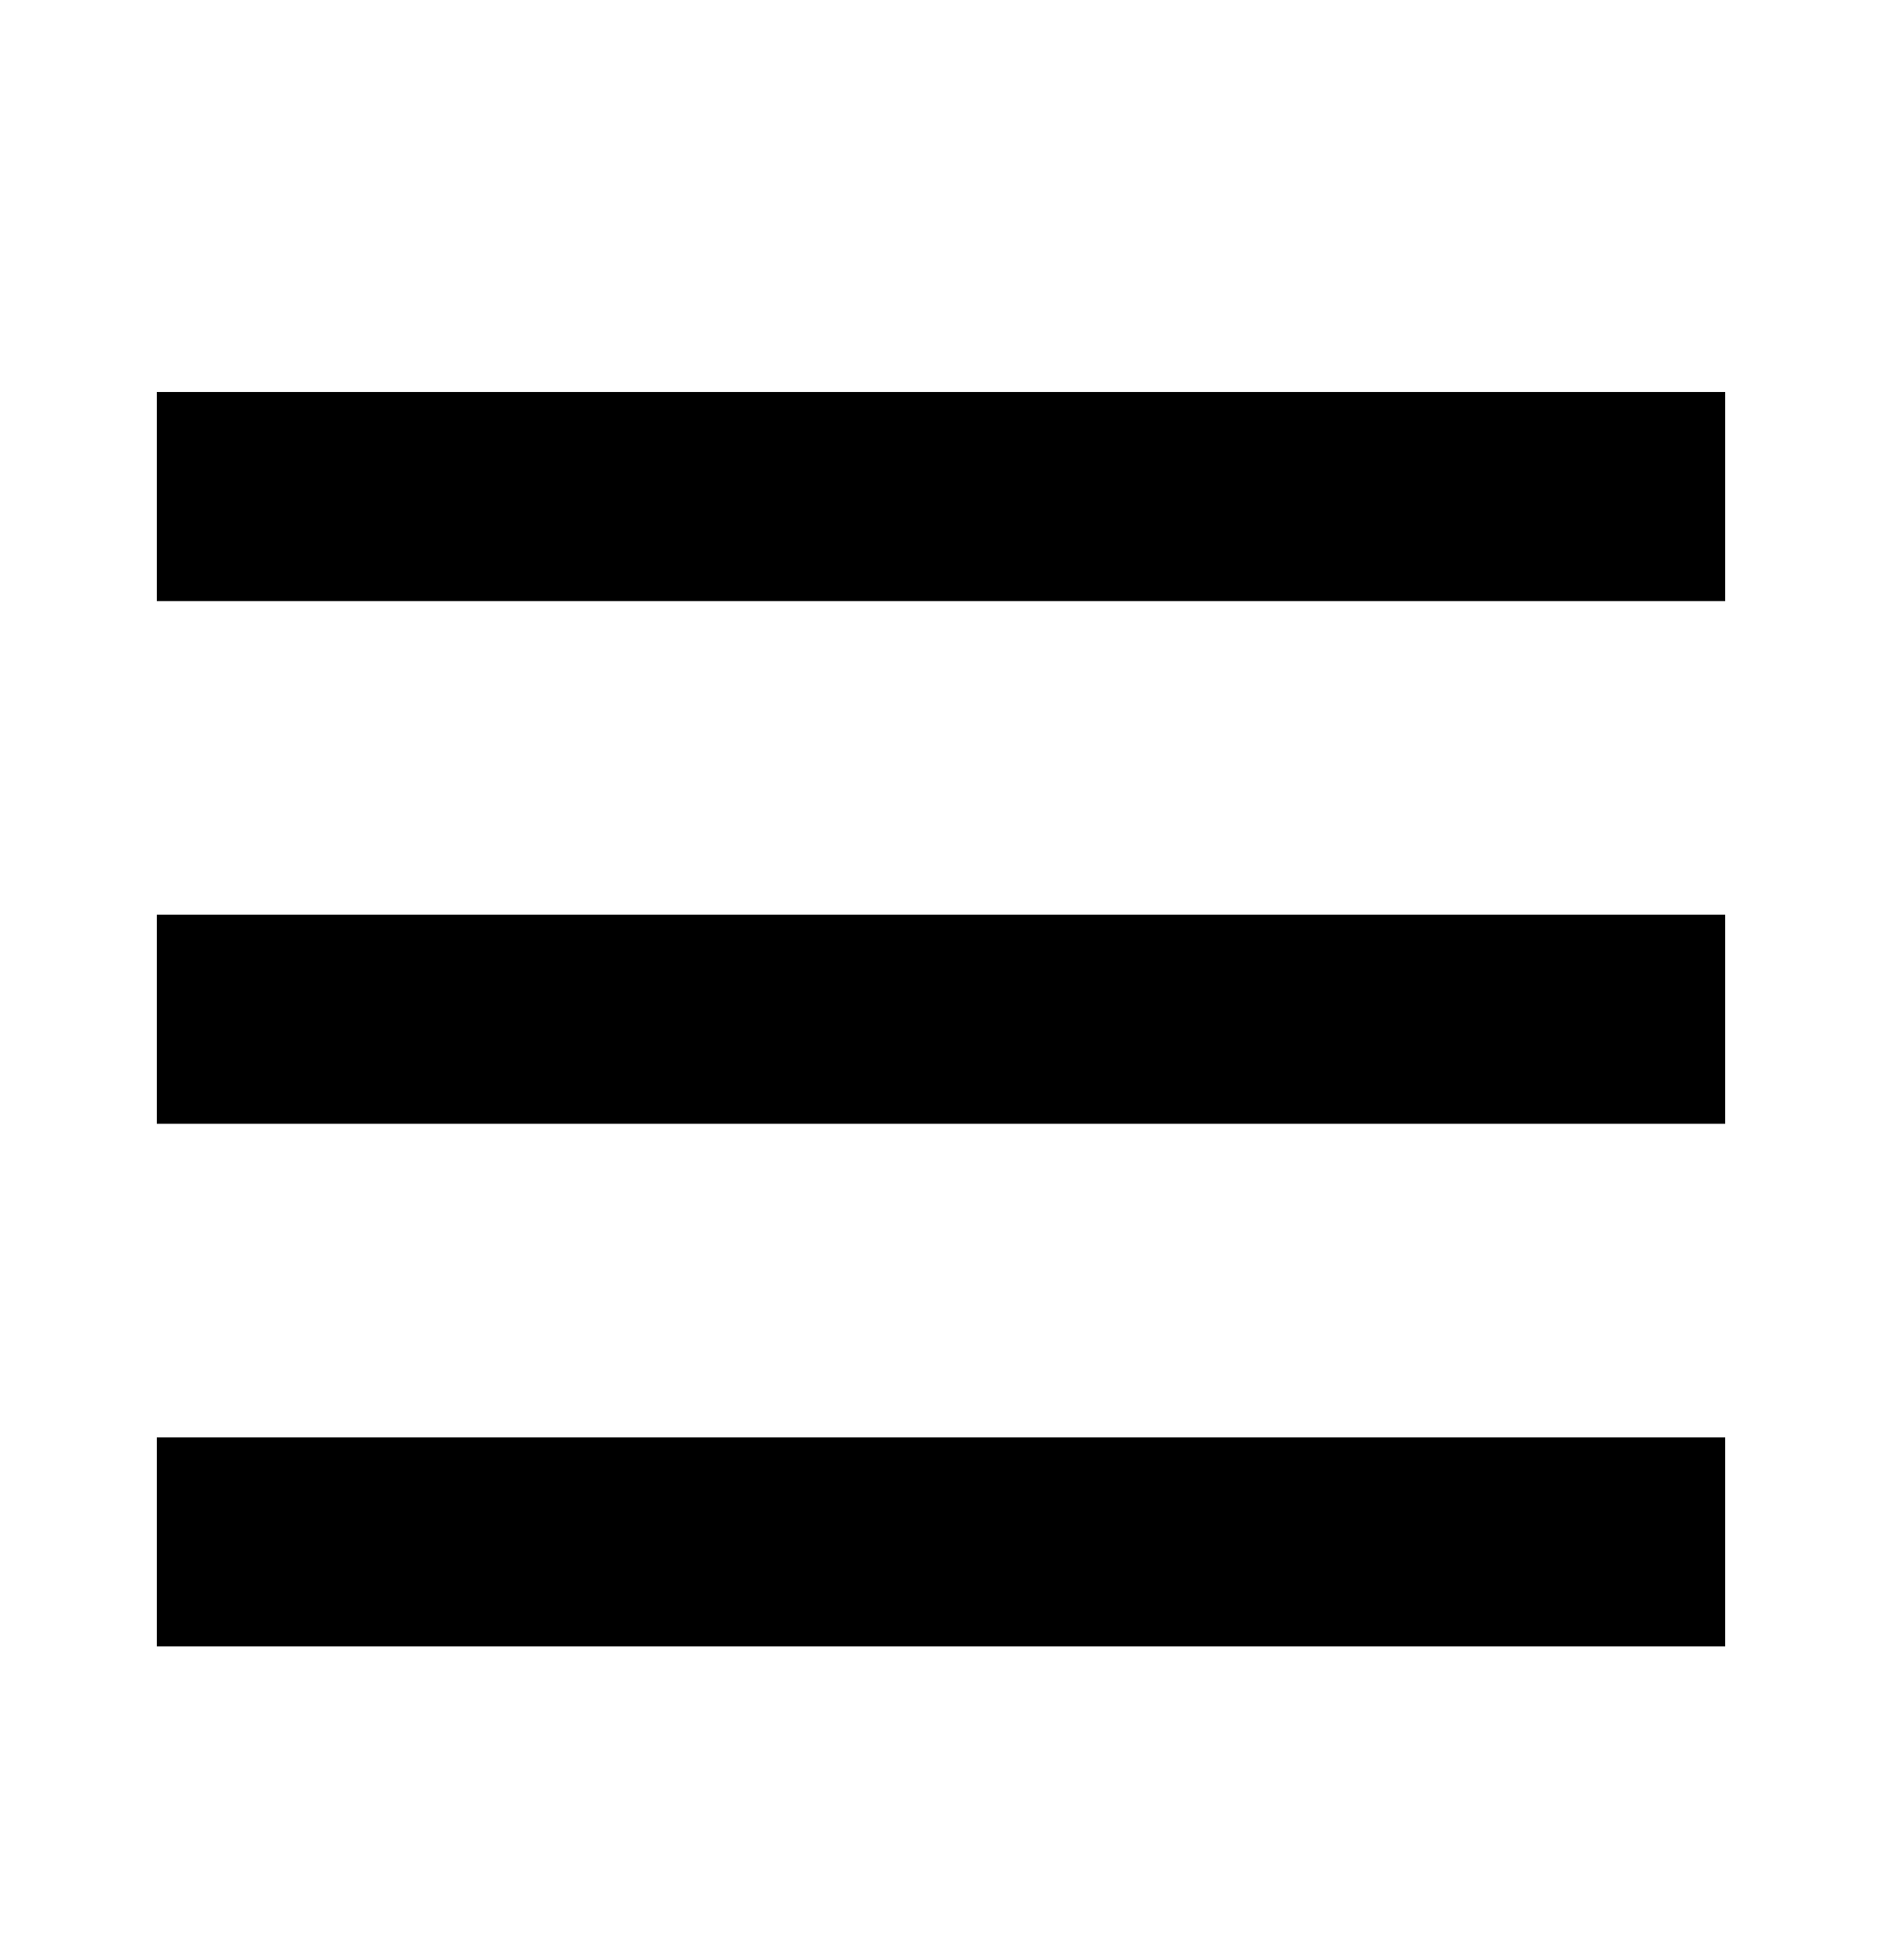
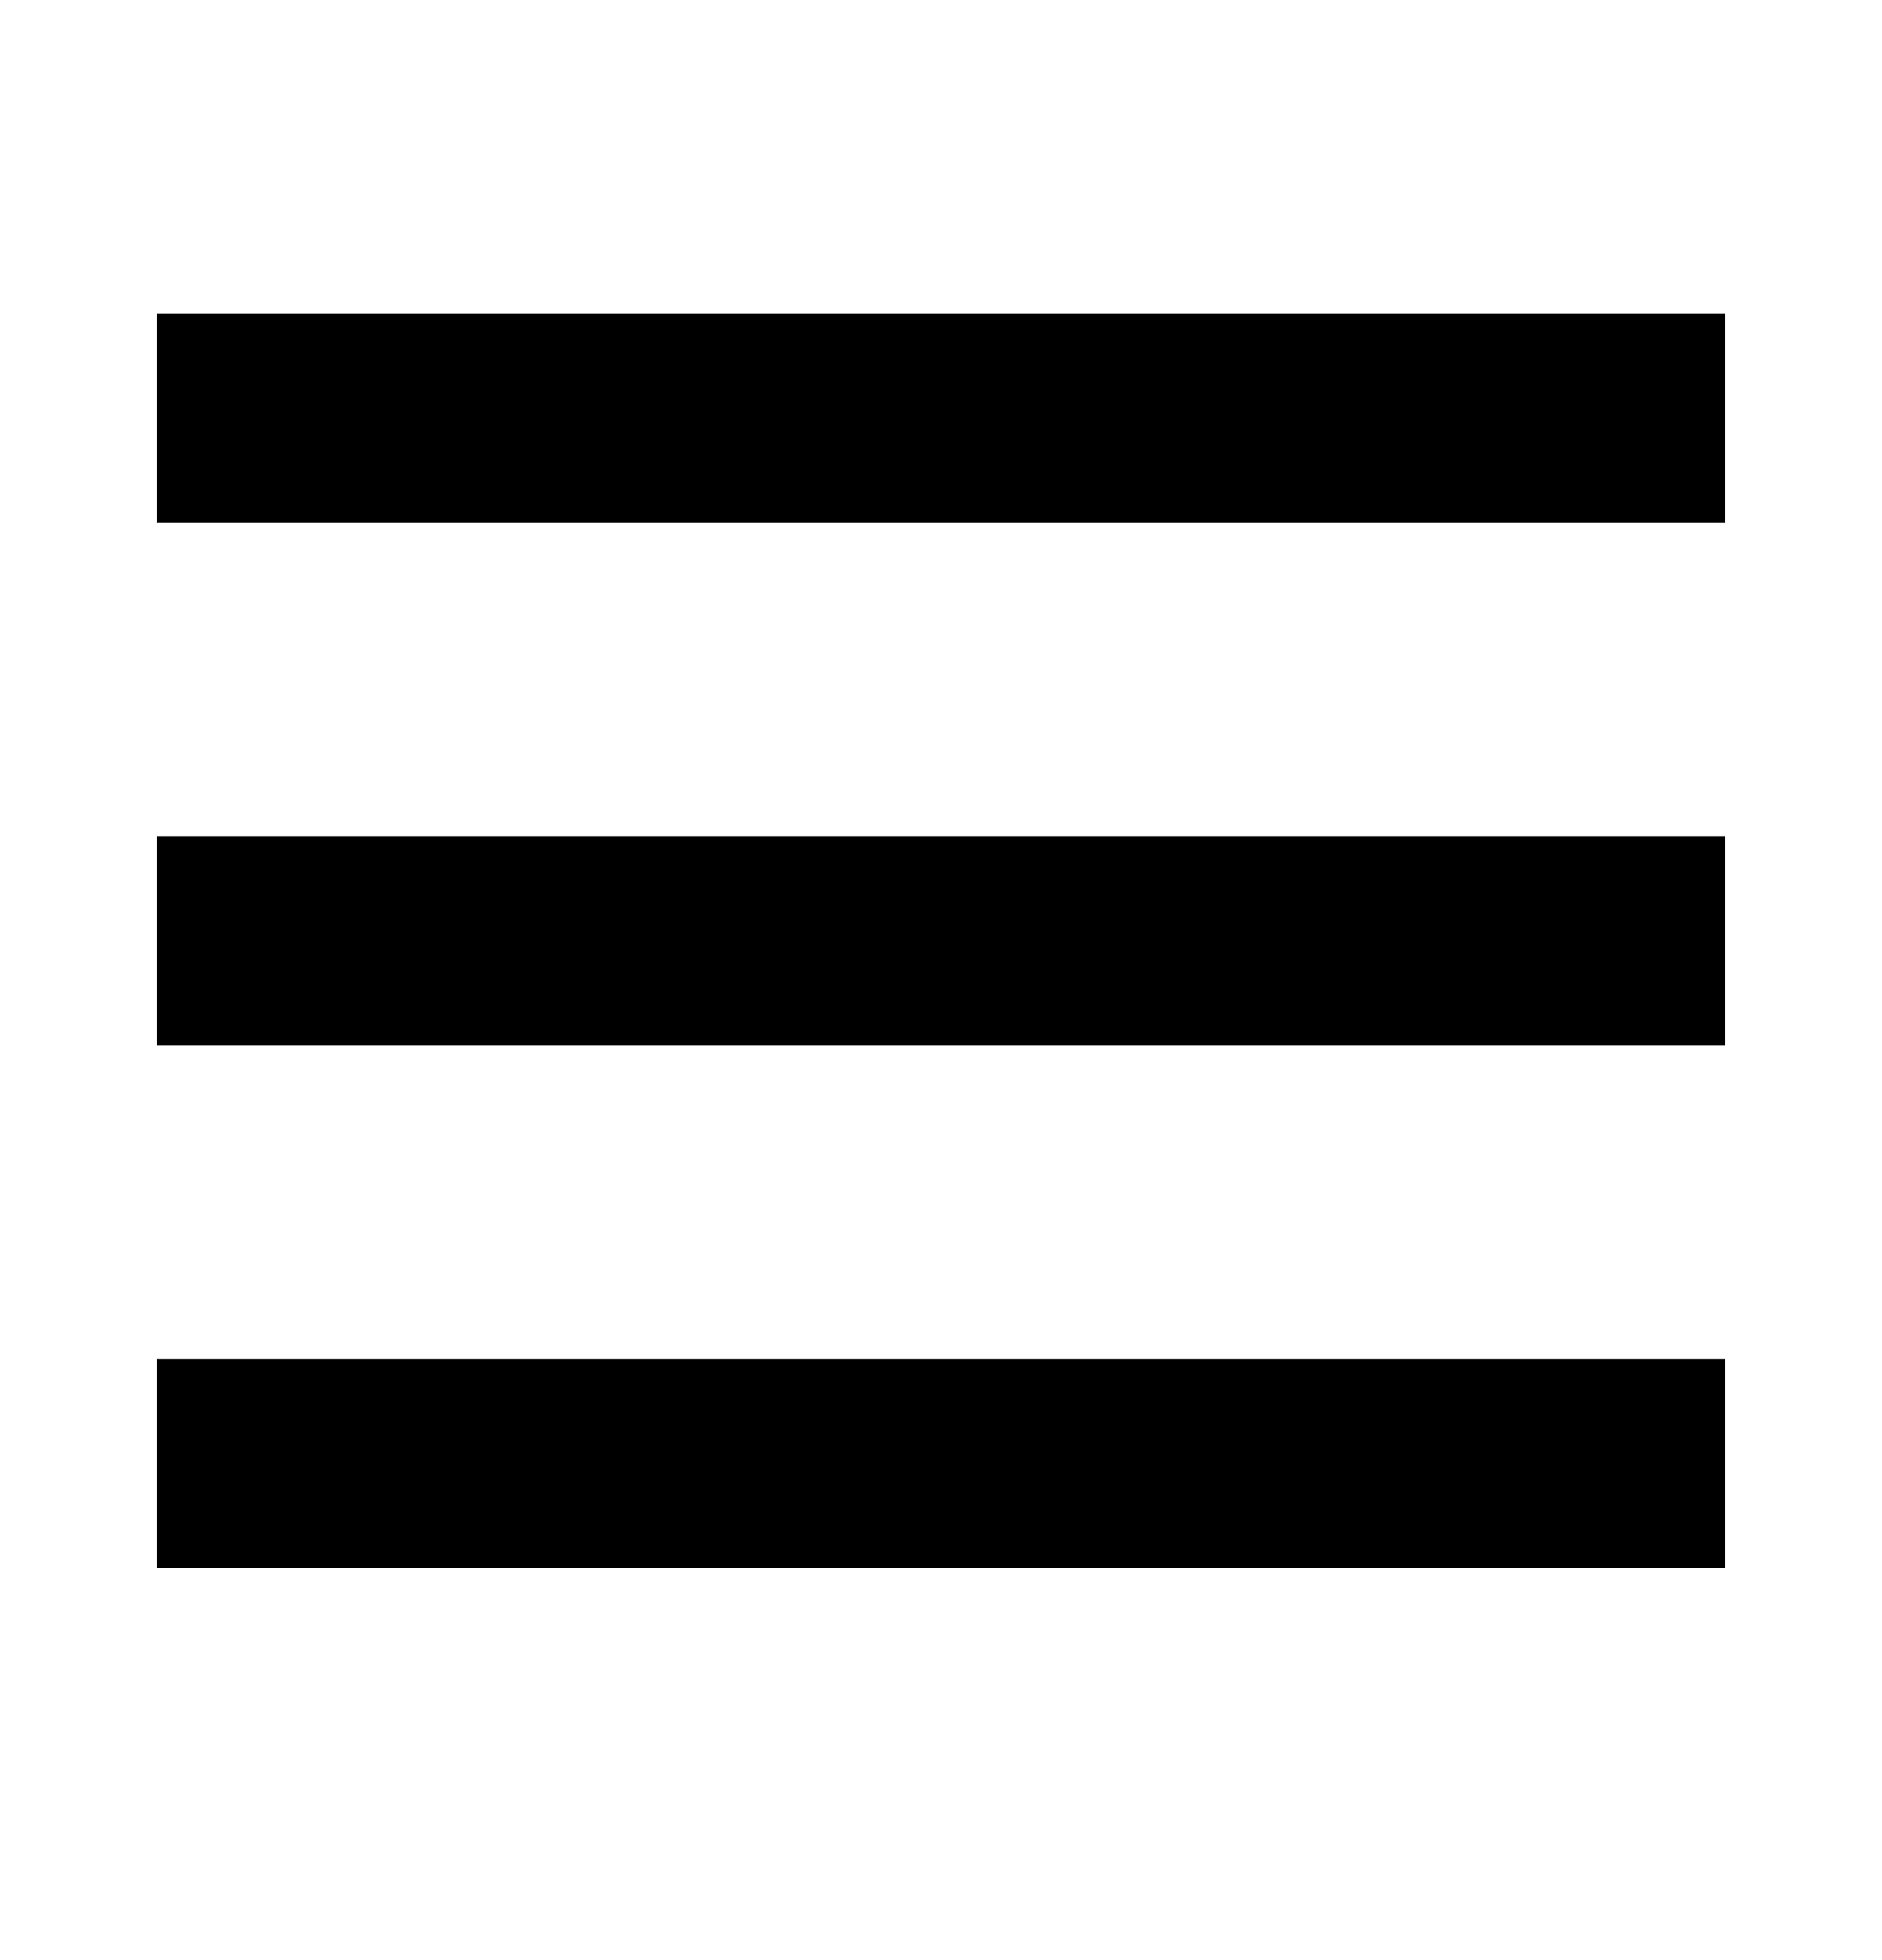
- <svg xmlns="http://www.w3.org/2000/svg" width="24" height="25">
+ <svg xmlns="http://www.w3.org/2000/svg" width="24" height="25" transform="translate(0 -1)" fill="currentColor">
  <path d="M2 5h20v2.667H2V5m0 6.667h20v2.667H2v-2.667m0 6.667h20V21H2v-2.667z" fill-rule="evenodd" />
</svg>
